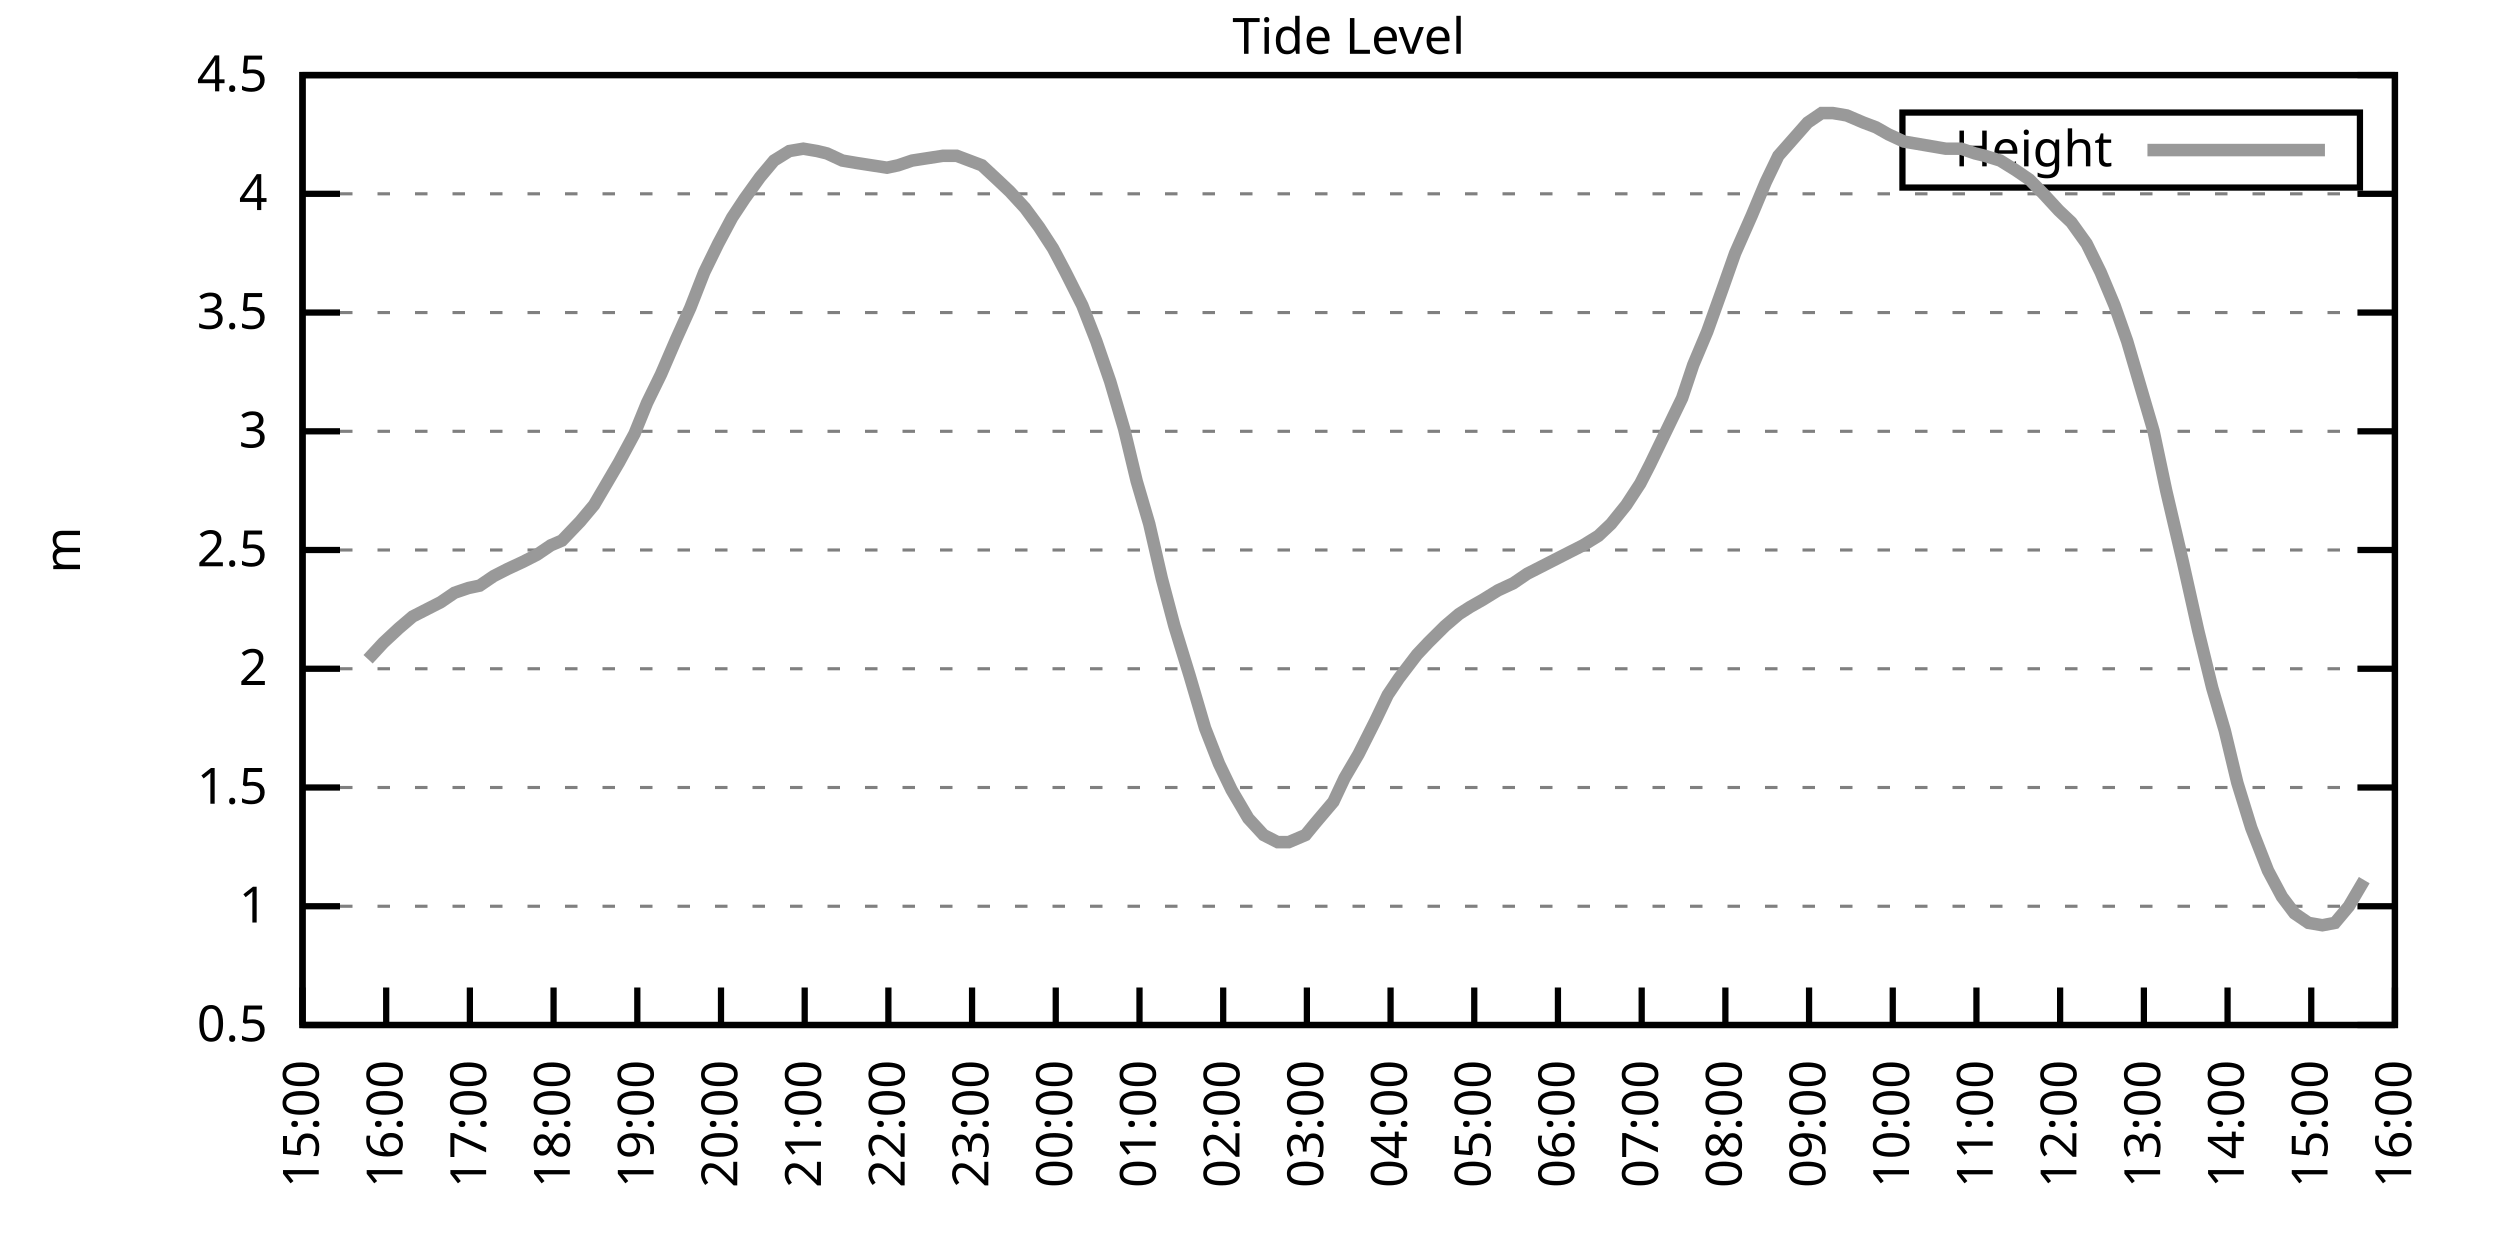
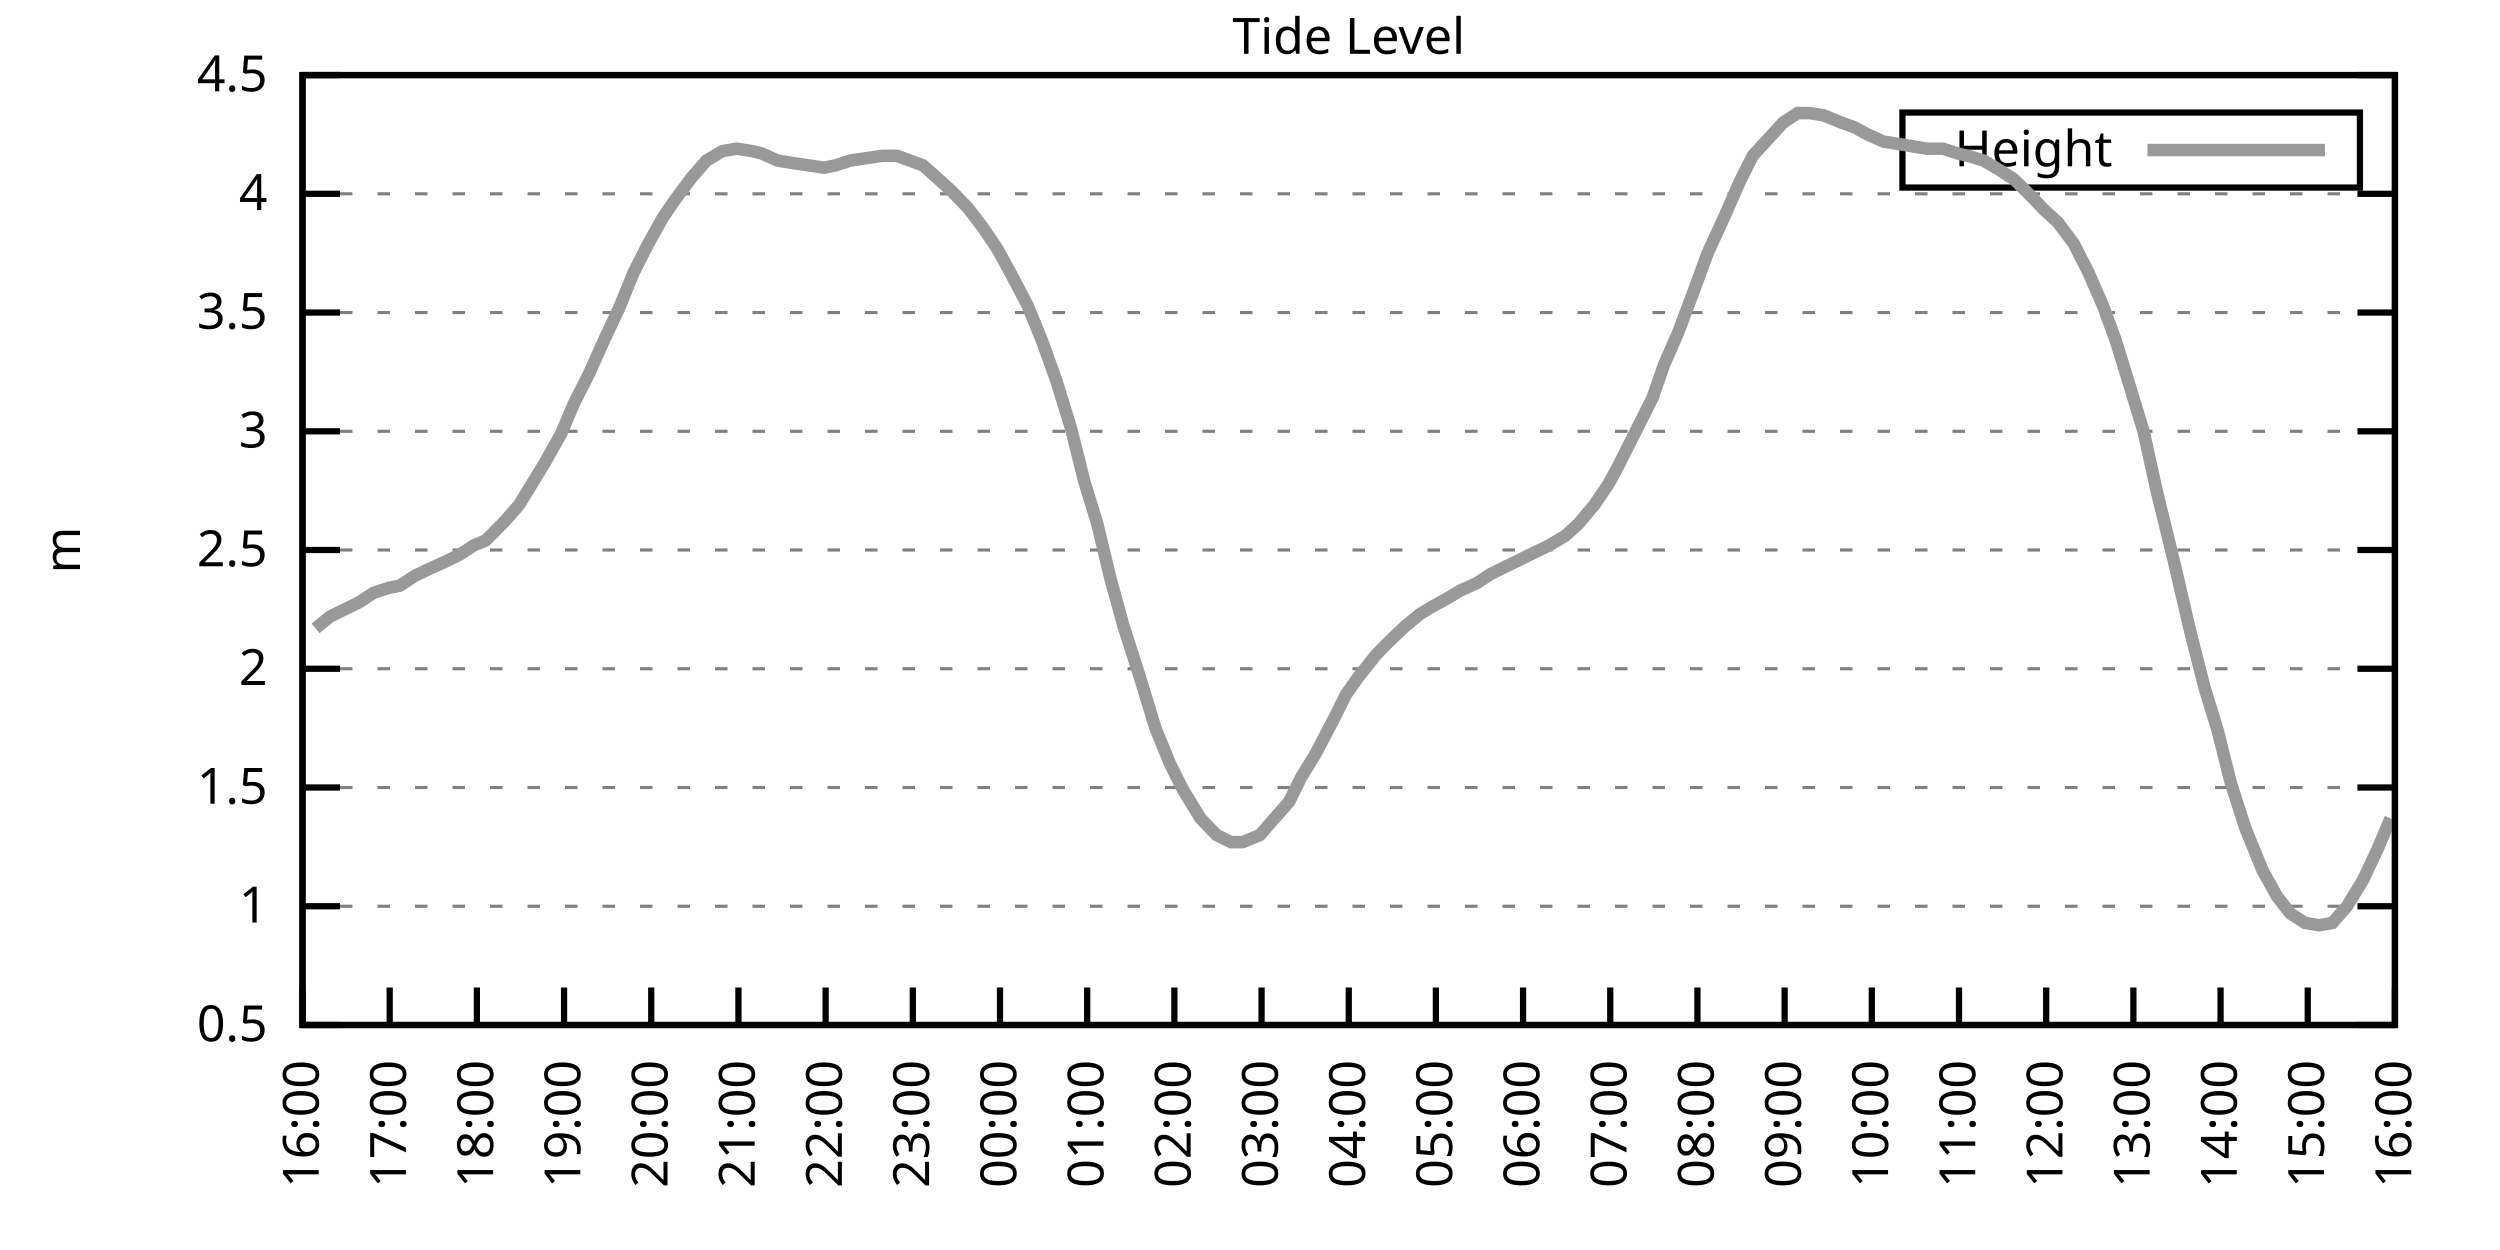
<svg xmlns="http://www.w3.org/2000/svg" xmlns:xlink="http://www.w3.org/1999/xlink" width="400" height="200" viewBox="0 0 400 200">
  <g id="gnuplot_canvas">
    <rect x="0" y="0" width="400" height="200" fill="none" />
    <defs>
      <circle id="gpDot" r="0.5" stroke-width="0.5" stroke="currentColor" />
      <path id="gpPt0" stroke-width="0.333" stroke="currentColor" d="M-1,0 h2 M0,-1 v2" />
      <path id="gpPt1" stroke-width="0.333" stroke="currentColor" d="M-1,-1 L1,1 M1,-1 L-1,1" />
      <path id="gpPt2" stroke-width="0.333" stroke="currentColor" d="M-1,0 L1,0 M0,-1 L0,1 M-1,-1 L1,1 M-1,1 L1,-1" />
      <rect id="gpPt3" stroke-width="0.333" stroke="currentColor" x="-1" y="-1" width="2" height="2" />
      <rect id="gpPt4" stroke-width="0.333" stroke="currentColor" fill="currentColor" x="-1" y="-1" width="2" height="2" />
      <circle id="gpPt5" stroke-width="0.333" stroke="currentColor" cx="0" cy="0" r="1" />
      <use xlink:href="#gpPt5" id="gpPt6" fill="currentColor" stroke="none" />
      <path id="gpPt7" stroke-width="0.333" stroke="currentColor" d="M0,-1.33 L-1.33,0.67 L1.33,0.67 z" />
      <use xlink:href="#gpPt7" id="gpPt8" fill="currentColor" stroke="none" />
      <use xlink:href="#gpPt7" id="gpPt9" stroke="currentColor" transform="rotate(180)" />
      <use xlink:href="#gpPt9" id="gpPt10" fill="currentColor" stroke="none" />
      <use xlink:href="#gpPt3" id="gpPt11" stroke="currentColor" transform="rotate(45)" />
      <use xlink:href="#gpPt11" id="gpPt12" fill="currentColor" stroke="none" />
      <path id="gpPt13" stroke-width="0.333" stroke="currentColor" d="M0,1.330 L1.265,0.411 L0.782,-1.067 L-0.782,-1.076 L-1.265,0.411 z" />
      <use xlink:href="#gpPt13" id="gpPt14" fill="currentColor" stroke="none" />
      <filter id="textbox" filterUnits="objectBoundingBox" x="0" y="0" height="1" width="1">
        <feFlood flood-color="white" flood-opacity="1" result="bgnd" />
        <feComposite in="SourceGraphic" in2="bgnd" operator="atop" />
      </filter>
      <filter id="greybox" filterUnits="objectBoundingBox" x="0" y="0" height="1" width="1">
        <feFlood flood-color="lightgrey" flood-opacity="1" result="grey" />
        <feComposite in="SourceGraphic" in2="grey" operator="atop" />
      </filter>
    </defs>
    <g fill="none" color="white" stroke="currentColor" stroke-width="1.00" stroke-linecap="butt" stroke-linejoin="miter">
</g>
    <g fill="none" color="black" stroke="currentColor" stroke-width="1.00" stroke-linecap="butt" stroke-linejoin="miter">
      <g stroke="none" shape-rendering="crispEdges">
        <polygon fill="rgb(255, 255, 255)" points="48.40,164.00 383.18,164.00 383.18,12.02 48.40,12.02 " />
      </g>
    </g>
    <g fill="none" color="black" stroke="currentColor" stroke-width="1.00" stroke-linecap="butt" stroke-linejoin="miter">
</g>
    <g fill="none" color="black" stroke="black" stroke-width="0.50" stroke-linecap="butt" stroke-linejoin="miter">
</g>
    <g fill="none" color="gray" stroke="currentColor" stroke-width="0.50" stroke-linecap="butt" stroke-linejoin="miter">
      <path stroke="gray" stroke-dasharray="2,4" class="gridline" d="M48.40,164.00 L383.19,164.00  " />
    </g>
    <g fill="none" color="gray" stroke="gray" stroke-width="1.00" stroke-linecap="butt" stroke-linejoin="miter">
</g>
    <g fill="none" color="black" stroke="currentColor" stroke-width="1.00" stroke-linecap="butt" stroke-linejoin="miter">
      <path stroke="black" d="M48.40,164.00 L54.40,164.00 M383.19,164.00 L377.19,164.00  " />
      <g transform="translate(42.80,166.60)" stroke="none" fill="black" font-family="Sans" font-size="8.00" text-anchor="end">
        <text>
          <tspan font-family="Sans"> 0.5</tspan>
        </text>
      </g>
    </g>
    <g fill="none" color="black" stroke="currentColor" stroke-width="1.00" stroke-linecap="butt" stroke-linejoin="miter">
</g>
    <g fill="none" color="black" stroke="black" stroke-width="0.50" stroke-linecap="butt" stroke-linejoin="miter">
</g>
    <g fill="none" color="gray" stroke="currentColor" stroke-width="0.50" stroke-linecap="butt" stroke-linejoin="miter">
      <path stroke="gray" stroke-dasharray="2,4" class="gridline" d="M48.40,145.00 L383.19,145.00  " />
    </g>
    <g fill="none" color="gray" stroke="gray" stroke-width="1.00" stroke-linecap="butt" stroke-linejoin="miter">
</g>
    <g fill="none" color="black" stroke="currentColor" stroke-width="1.00" stroke-linecap="butt" stroke-linejoin="miter">
      <path stroke="black" d="M48.40,145.00 L54.40,145.00 M383.19,145.00 L377.19,145.00  " />
      <g transform="translate(42.80,147.60)" stroke="none" fill="black" font-family="Sans" font-size="8.00" text-anchor="end">
        <text>
          <tspan font-family="Sans"> 1</tspan>
        </text>
      </g>
    </g>
    <g fill="none" color="black" stroke="currentColor" stroke-width="1.00" stroke-linecap="butt" stroke-linejoin="miter">
</g>
    <g fill="none" color="black" stroke="black" stroke-width="0.50" stroke-linecap="butt" stroke-linejoin="miter">
</g>
    <g fill="none" color="gray" stroke="currentColor" stroke-width="0.50" stroke-linecap="butt" stroke-linejoin="miter">
      <path stroke="gray" stroke-dasharray="2,4" class="gridline" d="M48.40,126.00 L383.19,126.00  " />
    </g>
    <g fill="none" color="gray" stroke="gray" stroke-width="1.00" stroke-linecap="butt" stroke-linejoin="miter">
</g>
    <g fill="none" color="black" stroke="currentColor" stroke-width="1.00" stroke-linecap="butt" stroke-linejoin="miter">
      <path stroke="black" d="M48.40,126.00 L54.40,126.00 M383.19,126.00 L377.19,126.00  " />
      <g transform="translate(42.80,128.60)" stroke="none" fill="black" font-family="Sans" font-size="8.00" text-anchor="end">
        <text>
          <tspan font-family="Sans"> 1.5</tspan>
        </text>
      </g>
    </g>
    <g fill="none" color="black" stroke="currentColor" stroke-width="1.00" stroke-linecap="butt" stroke-linejoin="miter">
</g>
    <g fill="none" color="black" stroke="black" stroke-width="0.50" stroke-linecap="butt" stroke-linejoin="miter">
</g>
    <g fill="none" color="gray" stroke="currentColor" stroke-width="0.50" stroke-linecap="butt" stroke-linejoin="miter">
      <path stroke="gray" stroke-dasharray="2,4" class="gridline" d="M48.40,107.00 L383.19,107.00  " />
    </g>
    <g fill="none" color="gray" stroke="gray" stroke-width="1.00" stroke-linecap="butt" stroke-linejoin="miter">
</g>
    <g fill="none" color="black" stroke="currentColor" stroke-width="1.00" stroke-linecap="butt" stroke-linejoin="miter">
      <path stroke="black" d="M48.40,107.00 L54.40,107.00 M383.19,107.00 L377.19,107.00  " />
      <g transform="translate(42.80,109.60)" stroke="none" fill="black" font-family="Sans" font-size="8.00" text-anchor="end">
        <text>
          <tspan font-family="Sans"> 2</tspan>
        </text>
      </g>
    </g>
    <g fill="none" color="black" stroke="currentColor" stroke-width="1.00" stroke-linecap="butt" stroke-linejoin="miter">
</g>
    <g fill="none" color="black" stroke="black" stroke-width="0.50" stroke-linecap="butt" stroke-linejoin="miter">
</g>
    <g fill="none" color="gray" stroke="currentColor" stroke-width="0.50" stroke-linecap="butt" stroke-linejoin="miter">
      <path stroke="gray" stroke-dasharray="2,4" class="gridline" d="M48.40,88.00 L383.19,88.00  " />
    </g>
    <g fill="none" color="gray" stroke="gray" stroke-width="1.00" stroke-linecap="butt" stroke-linejoin="miter">
</g>
    <g fill="none" color="black" stroke="currentColor" stroke-width="1.00" stroke-linecap="butt" stroke-linejoin="miter">
      <path stroke="black" d="M48.40,88.00 L54.40,88.00 M383.19,88.00 L377.19,88.00  " />
      <g transform="translate(42.80,90.60)" stroke="none" fill="black" font-family="Sans" font-size="8.00" text-anchor="end">
        <text>
          <tspan font-family="Sans"> 2.5</tspan>
        </text>
      </g>
    </g>
    <g fill="none" color="black" stroke="currentColor" stroke-width="1.00" stroke-linecap="butt" stroke-linejoin="miter">
</g>
    <g fill="none" color="black" stroke="black" stroke-width="0.50" stroke-linecap="butt" stroke-linejoin="miter">
</g>
    <g fill="none" color="gray" stroke="currentColor" stroke-width="0.50" stroke-linecap="butt" stroke-linejoin="miter">
      <path stroke="gray" stroke-dasharray="2,4" class="gridline" d="M48.40,69.01 L383.19,69.01  " />
    </g>
    <g fill="none" color="gray" stroke="gray" stroke-width="1.00" stroke-linecap="butt" stroke-linejoin="miter">
</g>
    <g fill="none" color="black" stroke="currentColor" stroke-width="1.00" stroke-linecap="butt" stroke-linejoin="miter">
      <path stroke="black" d="M48.40,69.01 L54.40,69.01 M383.19,69.01 L377.19,69.01  " />
      <g transform="translate(42.80,71.61)" stroke="none" fill="black" font-family="Sans" font-size="8.00" text-anchor="end">
        <text>
          <tspan font-family="Sans"> 3</tspan>
        </text>
      </g>
    </g>
    <g fill="none" color="black" stroke="currentColor" stroke-width="1.00" stroke-linecap="butt" stroke-linejoin="miter">
</g>
    <g fill="none" color="black" stroke="black" stroke-width="0.50" stroke-linecap="butt" stroke-linejoin="miter">
</g>
    <g fill="none" color="gray" stroke="currentColor" stroke-width="0.50" stroke-linecap="butt" stroke-linejoin="miter">
      <path stroke="gray" stroke-dasharray="2,4" class="gridline" d="M48.40,50.01 L383.19,50.01  " />
    </g>
    <g fill="none" color="gray" stroke="gray" stroke-width="1.00" stroke-linecap="butt" stroke-linejoin="miter">
</g>
    <g fill="none" color="black" stroke="currentColor" stroke-width="1.00" stroke-linecap="butt" stroke-linejoin="miter">
      <path stroke="black" d="M48.40,50.01 L54.40,50.01 M383.19,50.01 L377.19,50.01  " />
      <g transform="translate(42.80,52.61)" stroke="none" fill="black" font-family="Sans" font-size="8.00" text-anchor="end">
        <text>
          <tspan font-family="Sans"> 3.5</tspan>
        </text>
      </g>
    </g>
    <g fill="none" color="black" stroke="currentColor" stroke-width="1.00" stroke-linecap="butt" stroke-linejoin="miter">
</g>
    <g fill="none" color="black" stroke="black" stroke-width="0.50" stroke-linecap="butt" stroke-linejoin="miter">
</g>
    <g fill="none" color="gray" stroke="currentColor" stroke-width="0.50" stroke-linecap="butt" stroke-linejoin="miter">
      <path stroke="gray" stroke-dasharray="2,4" class="gridline" d="M48.40,31.01 L383.19,31.01  " />
    </g>
    <g fill="none" color="gray" stroke="gray" stroke-width="1.00" stroke-linecap="butt" stroke-linejoin="miter">
</g>
    <g fill="none" color="black" stroke="currentColor" stroke-width="1.00" stroke-linecap="butt" stroke-linejoin="miter">
      <path stroke="black" d="M48.40,31.01 L54.40,31.01 M383.19,31.01 L377.19,31.01  " />
      <g transform="translate(42.80,33.61)" stroke="none" fill="black" font-family="Sans" font-size="8.00" text-anchor="end">
        <text>
          <tspan font-family="Sans"> 4</tspan>
        </text>
      </g>
    </g>
    <g fill="none" color="black" stroke="currentColor" stroke-width="1.00" stroke-linecap="butt" stroke-linejoin="miter">
</g>
    <g fill="none" color="black" stroke="black" stroke-width="0.50" stroke-linecap="butt" stroke-linejoin="miter">
</g>
    <g fill="none" color="gray" stroke="currentColor" stroke-width="0.50" stroke-linecap="butt" stroke-linejoin="miter">
      <path stroke="gray" stroke-dasharray="2,4" class="gridline" d="M48.40,12.01 L383.19,12.01  " />
    </g>
    <g fill="none" color="gray" stroke="gray" stroke-width="1.00" stroke-linecap="butt" stroke-linejoin="miter">
</g>
    <g fill="none" color="black" stroke="currentColor" stroke-width="1.00" stroke-linecap="butt" stroke-linejoin="miter">
      <path stroke="black" d="M48.40,12.01 L54.40,12.01 M383.19,12.01 L377.19,12.01  " />
      <g transform="translate(42.80,14.61)" stroke="none" fill="black" font-family="Sans" font-size="8.00" text-anchor="end">
        <text>
          <tspan font-family="Sans"> 4.5</tspan>
        </text>
      </g>
    </g>
    <g fill="none" color="black" stroke="currentColor" stroke-width="1.00" stroke-linecap="butt" stroke-linejoin="miter">
      <path stroke="black" d="M48.40,164.00 L48.40,158.00  " />
      <g transform="translate(51.00,169.60) rotate(270.00)" stroke="none" fill="black" font-family="Sans" font-size="8.00" text-anchor="end">
        <text>
-           <tspan font-family="Sans">15:00</tspan>
-         </text>
-       </g>
-     </g>
-     <g fill="none" color="black" stroke="currentColor" stroke-width="1.00" stroke-linecap="butt" stroke-linejoin="miter">
-       <path stroke="black" d="M61.79,164.00 L61.79,158.00  " />
-       <g transform="translate(64.39,169.60) rotate(270.00)" stroke="none" fill="black" font-family="Sans" font-size="8.00" text-anchor="end">
-         <text>
          <tspan font-family="Sans">16:00</tspan>
        </text>
      </g>
    </g>
    <g fill="none" color="black" stroke="currentColor" stroke-width="1.00" stroke-linecap="butt" stroke-linejoin="miter">
-       <path stroke="black" d="M75.18,164.00 L75.18,158.00  " />
-       <g transform="translate(77.78,169.60) rotate(270.00)" stroke="none" fill="black" font-family="Sans" font-size="8.00" text-anchor="end">
+       <path stroke="black" d="M62.35,164.00 L62.35,158.00  " />
+       <g transform="translate(64.95,169.60) rotate(270.00)" stroke="none" fill="black" font-family="Sans" font-size="8.00" text-anchor="end">
        <text>
          <tspan font-family="Sans">17:00</tspan>
        </text>
      </g>
    </g>
    <g fill="none" color="black" stroke="currentColor" stroke-width="1.00" stroke-linecap="butt" stroke-linejoin="miter">
-       <path stroke="black" d="M88.57,164.00 L88.57,158.00  " />
-       <g transform="translate(91.17,169.60) rotate(270.00)" stroke="none" fill="black" font-family="Sans" font-size="8.00" text-anchor="end">
+       <path stroke="black" d="M76.30,164.00 L76.30,158.00  " />
+       <g transform="translate(78.90,169.60) rotate(270.00)" stroke="none" fill="black" font-family="Sans" font-size="8.00" text-anchor="end">
        <text>
          <tspan font-family="Sans">18:00</tspan>
        </text>
      </g>
    </g>
    <g fill="none" color="black" stroke="currentColor" stroke-width="1.00" stroke-linecap="butt" stroke-linejoin="miter">
-       <path stroke="black" d="M101.97,164.00 L101.97,158.00  " />
-       <g transform="translate(104.57,169.60) rotate(270.00)" stroke="none" fill="black" font-family="Sans" font-size="8.00" text-anchor="end">
+       <path stroke="black" d="M90.25,164.00 L90.25,158.00  " />
+       <g transform="translate(92.85,169.60) rotate(270.00)" stroke="none" fill="black" font-family="Sans" font-size="8.00" text-anchor="end">
        <text>
          <tspan font-family="Sans">19:00</tspan>
        </text>
      </g>
    </g>
    <g fill="none" color="black" stroke="currentColor" stroke-width="1.00" stroke-linecap="butt" stroke-linejoin="miter">
-       <path stroke="black" d="M115.36,164.00 L115.36,158.00  " />
-       <g transform="translate(117.96,169.60) rotate(270.00)" stroke="none" fill="black" font-family="Sans" font-size="8.00" text-anchor="end">
+       <path stroke="black" d="M104.20,164.00 L104.20,158.00  " />
+       <g transform="translate(106.80,169.60) rotate(270.00)" stroke="none" fill="black" font-family="Sans" font-size="8.00" text-anchor="end">
        <text>
          <tspan font-family="Sans">20:00</tspan>
        </text>
      </g>
    </g>
    <g fill="none" color="black" stroke="currentColor" stroke-width="1.00" stroke-linecap="butt" stroke-linejoin="miter">
-       <path stroke="black" d="M128.75,164.00 L128.75,158.00  " />
-       <g transform="translate(131.35,169.60) rotate(270.00)" stroke="none" fill="black" font-family="Sans" font-size="8.00" text-anchor="end">
+       <path stroke="black" d="M118.15,164.00 L118.15,158.00  " />
+       <g transform="translate(120.75,169.60) rotate(270.00)" stroke="none" fill="black" font-family="Sans" font-size="8.00" text-anchor="end">
        <text>
          <tspan font-family="Sans">21:00</tspan>
        </text>
      </g>
    </g>
    <g fill="none" color="black" stroke="currentColor" stroke-width="1.00" stroke-linecap="butt" stroke-linejoin="miter">
-       <path stroke="black" d="M142.14,164.00 L142.14,158.00  " />
-       <g transform="translate(144.74,169.60) rotate(270.00)" stroke="none" fill="black" font-family="Sans" font-size="8.00" text-anchor="end">
+       <path stroke="black" d="M132.10,164.00 L132.10,158.00  " />
+       <g transform="translate(134.70,169.60) rotate(270.00)" stroke="none" fill="black" font-family="Sans" font-size="8.00" text-anchor="end">
        <text>
          <tspan font-family="Sans">22:00</tspan>
        </text>
      </g>
    </g>
    <g fill="none" color="black" stroke="currentColor" stroke-width="1.00" stroke-linecap="butt" stroke-linejoin="miter">
-       <path stroke="black" d="M155.53,164.00 L155.53,158.00  " />
-       <g transform="translate(158.13,169.60) rotate(270.00)" stroke="none" fill="black" font-family="Sans" font-size="8.00" text-anchor="end">
+       <path stroke="black" d="M146.05,164.00 L146.05,158.00  " />
+       <g transform="translate(148.65,169.60) rotate(270.00)" stroke="none" fill="black" font-family="Sans" font-size="8.00" text-anchor="end">
        <text>
          <tspan font-family="Sans">23:00</tspan>
        </text>
      </g>
    </g>
    <g fill="none" color="black" stroke="currentColor" stroke-width="1.00" stroke-linecap="butt" stroke-linejoin="miter">
-       <path stroke="black" d="M168.92,164.00 L168.92,158.00  " />
-       <g transform="translate(171.52,169.60) rotate(270.00)" stroke="none" fill="black" font-family="Sans" font-size="8.00" text-anchor="end">
+       <path stroke="black" d="M160.00,164.00 L160.00,158.00  " />
+       <g transform="translate(162.60,169.60) rotate(270.00)" stroke="none" fill="black" font-family="Sans" font-size="8.00" text-anchor="end">
        <text>
          <tspan font-family="Sans">00:00</tspan>
        </text>
      </g>
    </g>
    <g fill="none" color="black" stroke="currentColor" stroke-width="1.00" stroke-linecap="butt" stroke-linejoin="miter">
-       <path stroke="black" d="M182.32,164.00 L182.32,158.00  " />
-       <g transform="translate(184.92,169.60) rotate(270.00)" stroke="none" fill="black" font-family="Sans" font-size="8.00" text-anchor="end">
+       <path stroke="black" d="M173.95,164.00 L173.95,158.00  " />
+       <g transform="translate(176.55,169.60) rotate(270.00)" stroke="none" fill="black" font-family="Sans" font-size="8.00" text-anchor="end">
        <text>
          <tspan font-family="Sans">01:00</tspan>
        </text>
      </g>
    </g>
    <g fill="none" color="black" stroke="currentColor" stroke-width="1.00" stroke-linecap="butt" stroke-linejoin="miter">
-       <path stroke="black" d="M195.71,164.00 L195.71,158.00  " />
-       <g transform="translate(198.31,169.60) rotate(270.00)" stroke="none" fill="black" font-family="Sans" font-size="8.00" text-anchor="end">
+       <path stroke="black" d="M187.90,164.00 L187.90,158.00  " />
+       <g transform="translate(190.50,169.60) rotate(270.00)" stroke="none" fill="black" font-family="Sans" font-size="8.00" text-anchor="end">
        <text>
          <tspan font-family="Sans">02:00</tspan>
        </text>
      </g>
    </g>
    <g fill="none" color="black" stroke="currentColor" stroke-width="1.00" stroke-linecap="butt" stroke-linejoin="miter">
-       <path stroke="black" d="M209.10,164.00 L209.10,158.00  " />
-       <g transform="translate(211.70,169.60) rotate(270.00)" stroke="none" fill="black" font-family="Sans" font-size="8.00" text-anchor="end">
+       <path stroke="black" d="M201.85,164.00 L201.85,158.00  " />
+       <g transform="translate(204.45,169.60) rotate(270.00)" stroke="none" fill="black" font-family="Sans" font-size="8.00" text-anchor="end">
        <text>
          <tspan font-family="Sans">03:00</tspan>
        </text>
      </g>
    </g>
    <g fill="none" color="black" stroke="currentColor" stroke-width="1.00" stroke-linecap="butt" stroke-linejoin="miter">
-       <path stroke="black" d="M222.49,164.00 L222.49,158.00  " />
-       <g transform="translate(225.09,169.60) rotate(270.00)" stroke="none" fill="black" font-family="Sans" font-size="8.00" text-anchor="end">
+       <path stroke="black" d="M215.80,164.00 L215.80,158.00  " />
+       <g transform="translate(218.40,169.60) rotate(270.00)" stroke="none" fill="black" font-family="Sans" font-size="8.00" text-anchor="end">
        <text>
          <tspan font-family="Sans">04:00</tspan>
        </text>
      </g>
    </g>
    <g fill="none" color="black" stroke="currentColor" stroke-width="1.00" stroke-linecap="butt" stroke-linejoin="miter">
-       <path stroke="black" d="M235.88,164.00 L235.88,158.00  " />
-       <g transform="translate(238.48,169.60) rotate(270.00)" stroke="none" fill="black" font-family="Sans" font-size="8.00" text-anchor="end">
+       <path stroke="black" d="M229.74,164.00 L229.74,158.00  " />
+       <g transform="translate(232.34,169.60) rotate(270.00)" stroke="none" fill="black" font-family="Sans" font-size="8.00" text-anchor="end">
        <text>
          <tspan font-family="Sans">05:00</tspan>
        </text>
      </g>
    </g>
    <g fill="none" color="black" stroke="currentColor" stroke-width="1.00" stroke-linecap="butt" stroke-linejoin="miter">
-       <path stroke="black" d="M249.27,164.00 L249.27,158.00  " />
-       <g transform="translate(251.87,169.60) rotate(270.00)" stroke="none" fill="black" font-family="Sans" font-size="8.00" text-anchor="end">
+       <path stroke="black" d="M243.69,164.00 L243.69,158.00  " />
+       <g transform="translate(246.29,169.60) rotate(270.00)" stroke="none" fill="black" font-family="Sans" font-size="8.00" text-anchor="end">
        <text>
          <tspan font-family="Sans">06:00</tspan>
        </text>
      </g>
    </g>
    <g fill="none" color="black" stroke="currentColor" stroke-width="1.00" stroke-linecap="butt" stroke-linejoin="miter">
-       <path stroke="black" d="M262.67,164.00 L262.67,158.00  " />
-       <g transform="translate(265.27,169.60) rotate(270.00)" stroke="none" fill="black" font-family="Sans" font-size="8.00" text-anchor="end">
+       <path stroke="black" d="M257.64,164.00 L257.64,158.00  " />
+       <g transform="translate(260.24,169.60) rotate(270.00)" stroke="none" fill="black" font-family="Sans" font-size="8.00" text-anchor="end">
        <text>
          <tspan font-family="Sans">07:00</tspan>
        </text>
      </g>
    </g>
    <g fill="none" color="black" stroke="currentColor" stroke-width="1.00" stroke-linecap="butt" stroke-linejoin="miter">
-       <path stroke="black" d="M276.06,164.00 L276.06,158.00  " />
-       <g transform="translate(278.66,169.60) rotate(270.00)" stroke="none" fill="black" font-family="Sans" font-size="8.00" text-anchor="end">
+       <path stroke="black" d="M271.59,164.00 L271.59,158.00  " />
+       <g transform="translate(274.19,169.60) rotate(270.00)" stroke="none" fill="black" font-family="Sans" font-size="8.00" text-anchor="end">
        <text>
          <tspan font-family="Sans">08:00</tspan>
        </text>
      </g>
    </g>
    <g fill="none" color="black" stroke="currentColor" stroke-width="1.00" stroke-linecap="butt" stroke-linejoin="miter">
-       <path stroke="black" d="M289.45,164.00 L289.45,158.00  " />
-       <g transform="translate(292.05,169.60) rotate(270.00)" stroke="none" fill="black" font-family="Sans" font-size="8.00" text-anchor="end">
+       <path stroke="black" d="M285.54,164.00 L285.54,158.00  " />
+       <g transform="translate(288.14,169.60) rotate(270.00)" stroke="none" fill="black" font-family="Sans" font-size="8.00" text-anchor="end">
        <text>
          <tspan font-family="Sans">09:00</tspan>
        </text>
      </g>
    </g>
    <g fill="none" color="black" stroke="currentColor" stroke-width="1.00" stroke-linecap="butt" stroke-linejoin="miter">
-       <path stroke="black" d="M302.84,164.00 L302.84,158.00  " />
-       <g transform="translate(305.44,169.60) rotate(270.00)" stroke="none" fill="black" font-family="Sans" font-size="8.00" text-anchor="end">
+       <path stroke="black" d="M299.49,164.00 L299.49,158.00  " />
+       <g transform="translate(302.09,169.60) rotate(270.00)" stroke="none" fill="black" font-family="Sans" font-size="8.00" text-anchor="end">
        <text>
          <tspan font-family="Sans">10:00</tspan>
        </text>
      </g>
    </g>
    <g fill="none" color="black" stroke="currentColor" stroke-width="1.00" stroke-linecap="butt" stroke-linejoin="miter">
-       <path stroke="black" d="M316.23,164.00 L316.23,158.00  " />
-       <g transform="translate(318.83,169.60) rotate(270.00)" stroke="none" fill="black" font-family="Sans" font-size="8.00" text-anchor="end">
+       <path stroke="black" d="M313.44,164.00 L313.44,158.00  " />
+       <g transform="translate(316.04,169.60) rotate(270.00)" stroke="none" fill="black" font-family="Sans" font-size="8.00" text-anchor="end">
        <text>
          <tspan font-family="Sans">11:00</tspan>
        </text>
      </g>
    </g>
    <g fill="none" color="black" stroke="currentColor" stroke-width="1.00" stroke-linecap="butt" stroke-linejoin="miter">
-       <path stroke="black" d="M329.62,164.00 L329.62,158.00  " />
-       <g transform="translate(332.22,169.60) rotate(270.00)" stroke="none" fill="black" font-family="Sans" font-size="8.00" text-anchor="end">
+       <path stroke="black" d="M327.39,164.00 L327.39,158.00  " />
+       <g transform="translate(329.99,169.60) rotate(270.00)" stroke="none" fill="black" font-family="Sans" font-size="8.00" text-anchor="end">
        <text>
          <tspan font-family="Sans">12:00</tspan>
        </text>
      </g>
    </g>
    <g fill="none" color="black" stroke="currentColor" stroke-width="1.00" stroke-linecap="butt" stroke-linejoin="miter">
-       <path stroke="black" d="M343.02,164.00 L343.02,158.00  " />
-       <g transform="translate(345.62,169.60) rotate(270.00)" stroke="none" fill="black" font-family="Sans" font-size="8.00" text-anchor="end">
+       <path stroke="black" d="M341.34,164.00 L341.34,158.00  " />
+       <g transform="translate(343.94,169.60) rotate(270.00)" stroke="none" fill="black" font-family="Sans" font-size="8.00" text-anchor="end">
        <text>
          <tspan font-family="Sans">13:00</tspan>
        </text>
      </g>
    </g>
    <g fill="none" color="black" stroke="currentColor" stroke-width="1.00" stroke-linecap="butt" stroke-linejoin="miter">
-       <path stroke="black" d="M356.41,164.00 L356.41,158.00  " />
-       <g transform="translate(359.01,169.60) rotate(270.00)" stroke="none" fill="black" font-family="Sans" font-size="8.00" text-anchor="end">
+       <path stroke="black" d="M355.29,164.00 L355.29,158.00  " />
+       <g transform="translate(357.89,169.60) rotate(270.00)" stroke="none" fill="black" font-family="Sans" font-size="8.00" text-anchor="end">
        <text>
          <tspan font-family="Sans">14:00</tspan>
        </text>
      </g>
    </g>
    <g fill="none" color="black" stroke="currentColor" stroke-width="1.00" stroke-linecap="butt" stroke-linejoin="miter">
-       <path stroke="black" d="M369.80,164.00 L369.80,158.00  " />
-       <g transform="translate(372.40,169.60) rotate(270.00)" stroke="none" fill="black" font-family="Sans" font-size="8.00" text-anchor="end">
+       <path stroke="black" d="M369.24,164.00 L369.24,158.00  " />
+       <g transform="translate(371.84,169.60) rotate(270.00)" stroke="none" fill="black" font-family="Sans" font-size="8.00" text-anchor="end">
        <text>
          <tspan font-family="Sans">15:00</tspan>
        </text>
      </g>
    </g>
    <g fill="none" color="black" stroke="currentColor" stroke-width="1.00" stroke-linecap="butt" stroke-linejoin="miter">
      <path stroke="black" d="M383.19,164.00 L383.19,158.00  " />
      <g transform="translate(385.79,169.60) rotate(270.00)" stroke="none" fill="black" font-family="Sans" font-size="8.00" text-anchor="end">
        <text>
          <tspan font-family="Sans">16:00</tspan>
        </text>
      </g>
    </g>
    <g fill="none" color="black" stroke="currentColor" stroke-width="1.00" stroke-linecap="butt" stroke-linejoin="miter">
</g>
    <g fill="none" color="black" stroke="currentColor" stroke-width="1.00" stroke-linecap="butt" stroke-linejoin="miter">
      <path stroke="black" d="M48.40,12.01 L48.40,164.00 L383.19,164.00 L383.19,12.01 L48.40,12.01 Z  " />
    </g>
    <g fill="none" color="black" stroke="currentColor" stroke-width="1.00" stroke-linecap="butt" stroke-linejoin="miter">
</g>
    <g fill="none" color="black" stroke="currentColor" stroke-width="1.00" stroke-linecap="butt" stroke-linejoin="miter">
      <path stroke="black" d="M304.39,30.01 L304.39,18.01 L377.59,18.01 L377.59,30.01 L304.39,30.01 Z  " />
    </g>
    <g id="Tide_level_plot_1">
      <g fill="none" color="white" stroke="black" stroke-width="2.00" stroke-linecap="butt" stroke-linejoin="miter">
</g>
      <g fill="none" color="black" stroke="currentColor" stroke-width="2.00" stroke-linecap="butt" stroke-linejoin="miter">
        <g transform="translate(337.99,26.61)" stroke="none" fill="black" font-family="Sans" font-size="8.00" text-anchor="end">
          <text>
            <tspan font-family="Sans">Height</tspan>
          </text>
        </g>
      </g>
      <g fill="none" color="black" stroke="currentColor" stroke-width="2.00" stroke-linecap="butt" stroke-linejoin="miter">
-         <path stroke="rgb(153, 153, 153)" d="M343.59,24.01 L371.99,24.01 M58.89,105.48 L61.35,102.82 L63.80,100.54 L66.03,98.64 L68.26,97.50 L70.50,96.36   L72.73,94.84 L74.96,94.08 L76.75,93.70 L78.98,92.18 L81.21,91.04 L83.66,89.90 L85.90,88.76 L88.13,87.25   L89.91,86.49 L92.82,83.45 L95.05,80.79 L97.28,76.99 L99.06,73.95 L101.52,69.39 L103.53,64.45 L105.76,59.89   L108.22,54.19 L110.45,49.25 L112.68,43.55 L114.91,38.99 L117.14,34.81 L119.15,31.77 L121.61,28.35 L123.84,25.69   L126.29,24.17 L128.53,23.79 L130.76,24.17 L132.32,24.55 L134.78,25.69 L137.01,26.07 L139.46,26.45 L141.92,26.83   L143.70,26.45 L145.94,25.69 L148.39,25.31 L150.85,24.93 L153.08,24.93 L155.09,25.69 L157.10,26.45 L159.55,28.73   L161.56,30.63 L164.01,33.29 L166.25,36.33 L168.48,39.75 L170.49,43.55 L173.17,48.87 L175.40,54.57 L177.63,61.03   L179.86,68.63 L181.87,76.99 L183.88,83.83 L185.89,92.56 L187.90,100.16 L190.35,108.14 L192.81,116.50 L195.04,122.20   L197.05,126.38 L199.73,130.94 L202.18,133.60 L204.41,134.74 L206.20,134.74 L208.88,133.60 L210.44,131.70 L213.34,128.28   L215.13,124.48 L217.36,120.68 L220.04,115.36 L222.04,111.18 L223.83,108.52 L226.73,104.72 L228.52,102.82 L231.20,100.16   L233.43,98.26 L235.21,97.12 L237.22,95.98 L239.68,94.46 L242.13,93.32 L244.36,91.80 L246.60,90.66 L248.83,89.52   L251.06,88.38 L253.29,87.25 L255.75,85.73 L257.76,83.83 L260.21,80.79 L262.44,77.37 L264.00,74.33 L269.14,63.69   L270.92,58.37 L273.16,53.05 L275.61,46.21 L277.62,40.51 L280.30,34.43 L282.53,29.11 L284.54,24.93 L289.23,19.61   L291.46,18.09 L293.24,18.09 L295.48,18.47 L298.15,19.61 L300.16,20.37 L302.17,21.51 L304.63,22.65 L306.86,23.03   L309.09,23.41 L311.32,23.79 L313.78,23.79 L316.01,24.55 L317.57,24.93 L320.03,25.69 L322.48,27.21 L324.71,28.73   L326.95,31.01 L329.40,33.67 L331.41,35.57 L333.86,38.99 L336.10,43.55 L338.33,48.87 L340.34,54.57 L342.57,62.17   L344.58,69.01 L346.59,78.51 L349.26,89.90 L351.72,100.92 L353.95,110.04 L355.96,116.88 L357.97,125.24 L360.20,132.46   L362.88,139.30 L365.11,143.48 L367.12,146.14 L369.35,147.66 L371.58,148.04 L373.59,147.66 L375.82,145.00 L378.28,140.82    " />
+         <path stroke="rgb(153, 153, 153)" d="M343.59,24.01 L371.99,24.01 M50.49,100.54 L52.82,98.64 L55.14,97.50 L57.47,96.36 L59.79,94.84 L62.12,94.08   L63.98,93.70 L66.30,92.18 L68.63,91.04 L71.18,89.90 L73.51,88.76 L75.83,87.25 L77.69,86.49 L80.72,83.45   L83.04,80.79 L85.37,76.99 L87.23,73.95 L89.78,69.39 L91.88,64.45 L94.20,59.89 L96.76,54.19 L99.08,49.25   L101.41,43.55 L103.73,38.99 L106.06,34.81 L108.15,31.77 L110.71,28.35 L113.03,25.69 L115.59,24.17 L117.92,23.79   L120.24,24.17 L121.87,24.55 L124.43,25.69 L126.75,26.07 L129.31,26.45 L131.87,26.83 L133.72,26.45 L136.05,25.69   L138.61,25.31 L141.16,24.93 L143.49,24.93 L145.58,25.69 L147.67,26.45 L150.23,28.73 L152.32,30.63 L154.88,33.29   L157.21,36.33 L159.53,39.75 L161.62,43.55 L164.41,48.87 L166.74,54.57 L169.06,61.03 L171.39,68.63 L173.48,76.99   L175.57,83.83 L177.67,92.56 L179.76,100.16 L182.32,108.14 L184.87,116.50 L187.20,122.20 L189.29,126.38 L192.08,130.94   L194.64,133.60 L196.96,134.74 L198.82,134.74 L201.61,133.60 L203.24,131.70 L206.26,128.28 L208.12,124.48 L210.45,120.68   L213.24,115.36 L215.33,111.18 L217.19,108.52 L220.21,104.72 L222.07,102.82 L224.86,100.16 L227.19,98.26 L229.05,97.12   L231.14,95.98 L233.70,94.46 L236.25,93.32 L238.58,91.80 L240.90,90.66 L243.23,89.52 L245.55,88.38 L247.88,87.25   L250.44,85.73 L252.53,83.83 L255.09,80.79 L257.41,77.37 L259.04,74.33 L264.39,63.69 L266.25,58.37 L268.57,53.05   L271.13,46.21 L273.22,40.51 L276.01,34.43 L278.34,29.11 L280.43,24.93 L285.31,19.61 L287.64,18.09 L289.50,18.09   L291.82,18.47 L294.61,19.61 L296.70,20.37 L298.80,21.51 L301.35,22.65 L303.68,23.03 L306.00,23.41 L308.33,23.79   L310.88,23.79 L313.21,24.55 L314.84,24.93 L317.39,25.69 L319.95,27.21 L322.28,28.73 L324.60,31.01 L327.16,33.67   L329.25,35.57 L331.81,38.99 L334.13,43.55 L336.46,48.87 L338.55,54.57 L340.88,62.17 L342.97,69.01 L345.06,78.51   L347.85,89.90 L350.41,100.92 L352.73,110.04 L354.83,116.88 L356.92,125.24 L359.24,132.46 L362.03,139.30 L364.36,143.48   L366.45,146.14 L368.78,147.66 L371.10,148.04 L373.19,147.66 L375.52,145.00 L378.08,140.82 L380.40,135.88 L382.49,130.94    " />
      </g>
    </g>
    <g fill="none" color="black" stroke="currentColor" stroke-width="2.00" stroke-linecap="butt" stroke-linejoin="miter">
</g>
    <g fill="none" color="black" stroke="black" stroke-width="1.00" stroke-linecap="butt" stroke-linejoin="miter">
</g>
    <g fill="none" color="black" stroke="currentColor" stroke-width="1.00" stroke-linecap="butt" stroke-linejoin="miter">
      <path stroke="black" d="M48.40,12.01 L48.40,164.00 L383.19,164.00 L383.19,12.01 L48.40,12.01 Z  " />
      <g transform="translate(12.80,88.01) rotate(270.00)" stroke="none" fill="black" font-family="Sans" font-size="8.00" text-anchor="middle">
        <text>
          <tspan font-family="Sans">m</tspan>
        </text>
      </g>
    </g>
    <g fill="none" color="black" stroke="currentColor" stroke-width="1.00" stroke-linecap="butt" stroke-linejoin="miter">
</g>
    <g fill="none" color="black" stroke="currentColor" stroke-width="1.00" stroke-linecap="butt" stroke-linejoin="miter">
      <g transform="translate(215.79,8.61)" stroke="none" fill="black" font-family="Sans" font-size="8.00" text-anchor="middle">
        <text>
          <tspan font-family="Sans">Tide Level</tspan>
        </text>
      </g>
    </g>
    <g fill="none" color="black" stroke="currentColor" stroke-width="1.00" stroke-linecap="butt" stroke-linejoin="miter">
</g>
  </g>
</svg>
